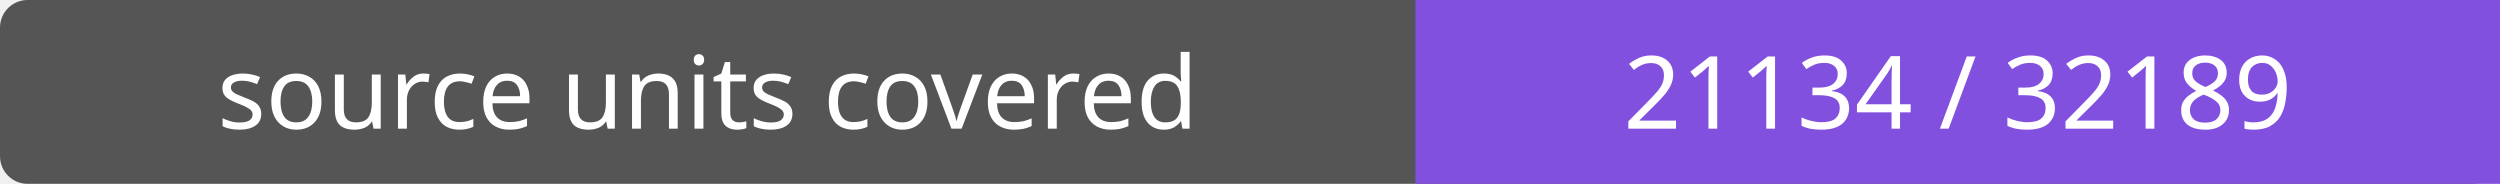
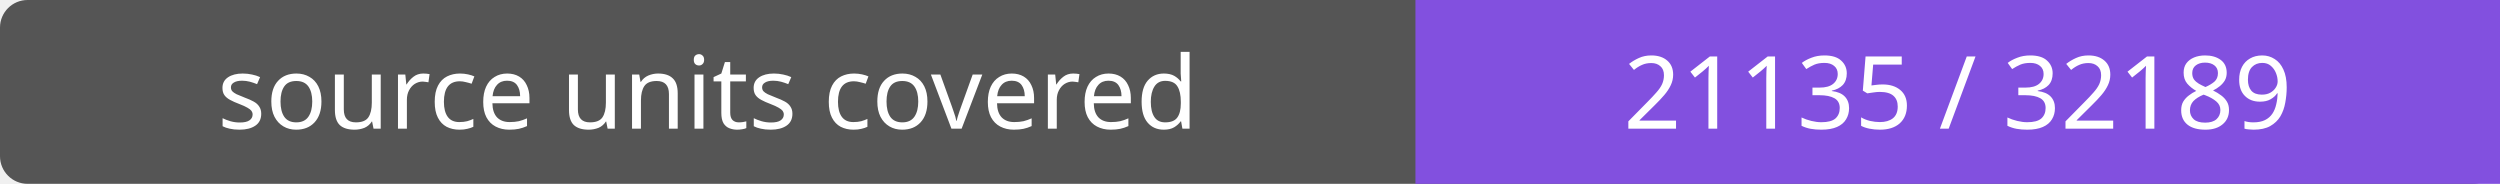
- <svg xmlns="http://www.w3.org/2000/svg" width="272" height="20" role="img" aria-label="source units covered: 21134 / 32189">
+ <svg xmlns="http://www.w3.org/2000/svg" width="272" height="20" role="img" aria-label="source units covered: 21135 / 32189">
  <rect width="272" height="20" rx="3" fill="#555" />
  <path fill="#8250df" d="M154 0h118v20H154z" />
  <g fill="#fff" text-anchor="middle" font-family="Verdana,sans-serif" font-size="11">
    <text x="77.0" y="14">source units covered</text>
-     <text x="213.0" y="14">21134 / 32189</text>
+     <text x="213.0" y="14">21135 / 32189</text>
  </g>
</svg>
